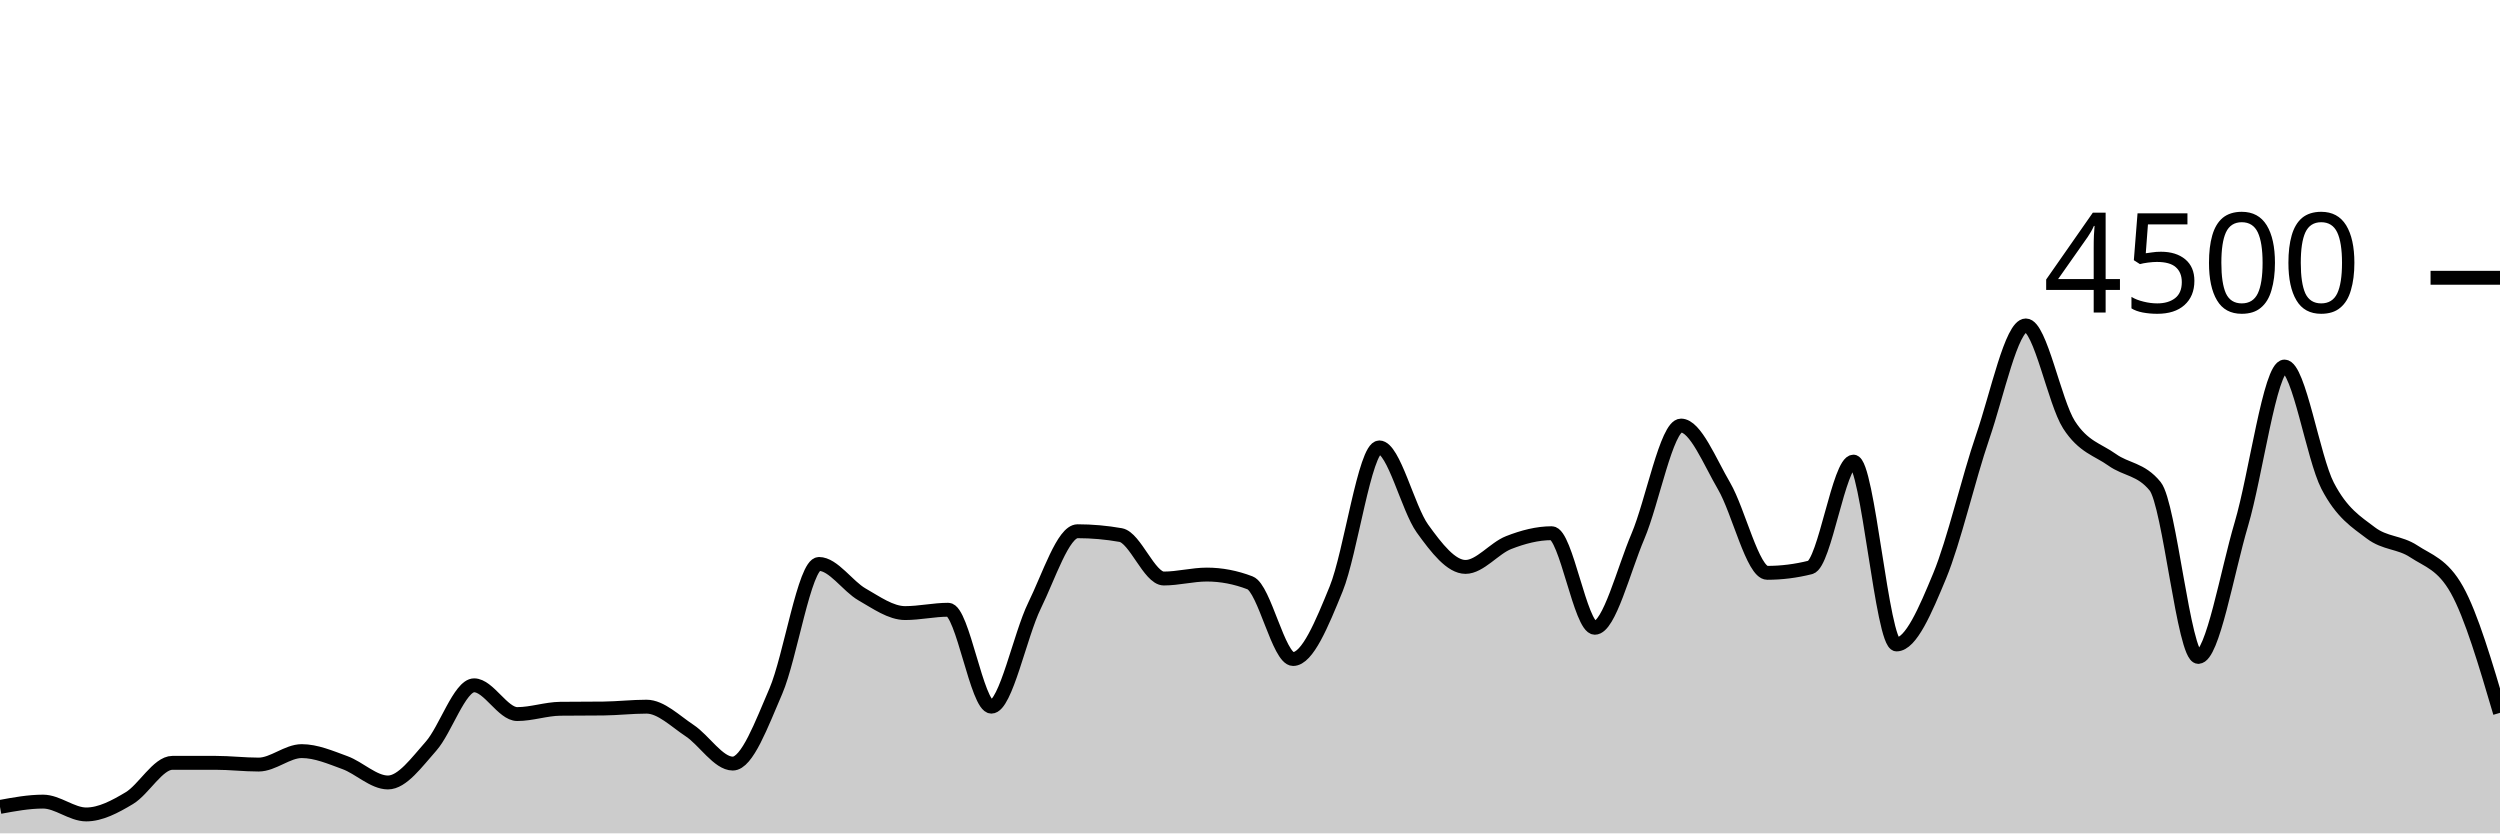
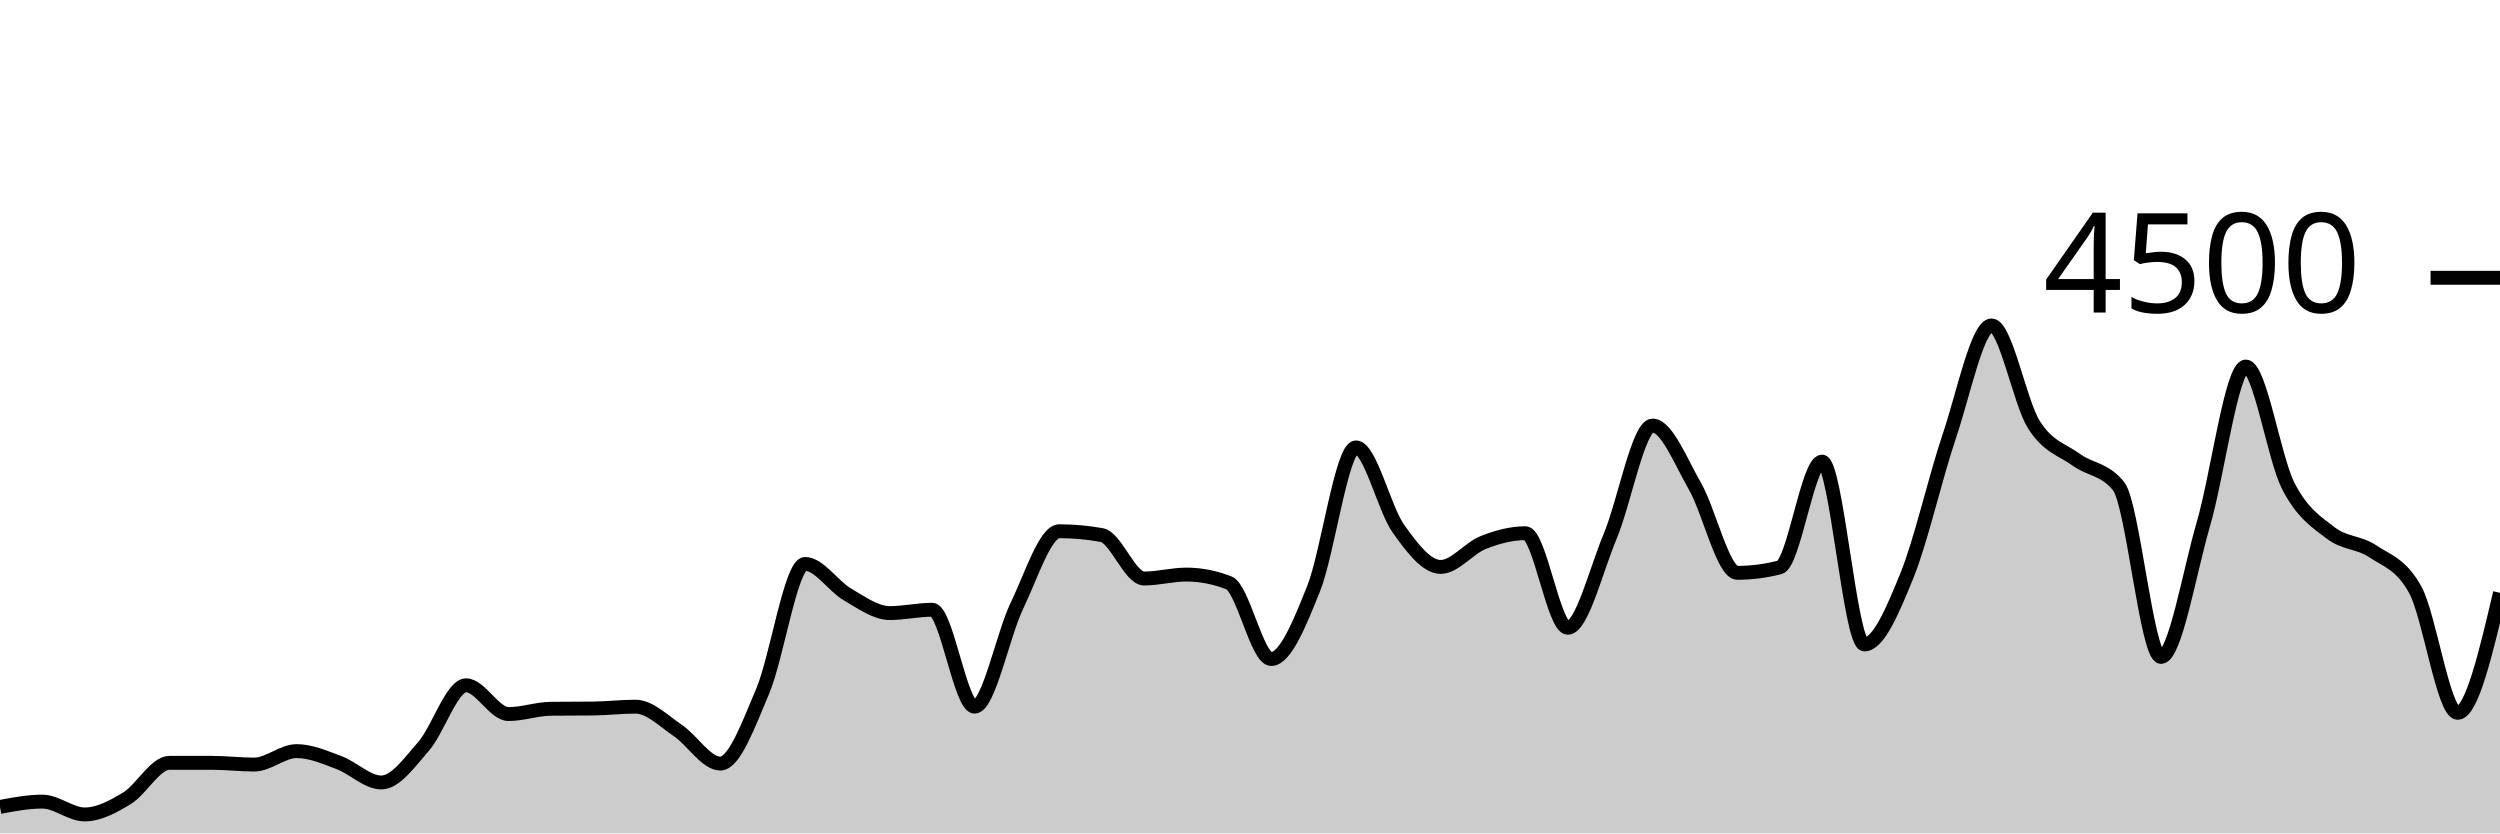
<svg xmlns="http://www.w3.org/2000/svg" viewBox="0 0 180 60">
  <g transform="translate(0,20)">
-     <path class="area" fill="rgba(0, 0, 0, 0.2)" d="M0,38.098C1.034,37.907,2.069,37.716,3.103,37.716C4.138,37.716,5.172,38.64,6.207,38.64C7.241,38.64,8.276,38.086,9.31,37.467C10.345,36.847,11.379,34.924,12.414,34.924C13.448,34.924,14.483,34.924,15.517,34.924C16.552,34.924,17.586,35.049,18.621,35.049C19.655,35.049,20.69,34.08,21.724,34.08C22.759,34.08,23.793,34.53,24.828,34.907C25.862,35.283,26.897,36.338,27.931,36.338C28.966,36.338,30,34.89,31.034,33.724C32.069,32.559,33.103,29.342,34.138,29.342C35.172,29.342,36.207,31.413,37.241,31.413C38.276,31.413,39.31,31.043,40.345,31.031C41.379,31.019,42.414,31.025,43.448,31.013C44.483,31.001,45.517,30.88,46.552,30.88C47.586,30.88,48.621,31.921,49.655,32.604C50.69,33.287,51.724,34.978,52.759,34.978C53.793,34.978,54.828,32.156,55.862,29.76C56.897,27.364,57.931,20.604,58.966,20.604C60,20.604,61.034,22.21,62.069,22.8C63.103,23.39,64.138,24.142,65.172,24.142C66.207,24.142,67.241,23.902,68.276,23.902C69.31,23.902,70.345,30.88,71.379,30.88C72.414,30.88,73.448,25.714,74.483,23.609C75.517,21.504,76.552,18.249,77.586,18.249C78.621,18.249,79.655,18.341,80.69,18.524C81.724,18.708,82.759,21.653,83.793,21.653C84.828,21.653,85.862,21.369,86.897,21.369C87.931,21.369,88.966,21.567,90,21.964C91.034,22.361,92.069,27.449,93.103,27.449C94.138,27.449,95.172,24.93,96.207,22.391C97.241,19.852,98.276,12.213,99.31,12.213C100.345,12.213,101.379,16.619,102.414,18.053C103.448,19.487,104.483,20.818,105.517,20.818C106.552,20.818,107.586,19.471,108.621,19.067C109.655,18.662,110.69,18.391,111.724,18.391C112.759,18.391,113.793,25.2,114.828,25.2C115.862,25.2,116.897,21.04,117.931,18.613C118.966,16.187,120,10.64,121.034,10.64C122.069,10.64,123.103,13.237,124.138,15.004C125.172,16.772,126.207,21.244,127.241,21.244C128.276,21.244,129.31,21.114,130.345,20.853C131.379,20.593,132.414,13.236,133.448,13.236C134.483,13.236,135.517,26.4,136.552,26.4C137.586,26.4,138.621,23.96,139.655,21.467C140.69,18.973,141.724,14.446,142.759,11.44C143.793,8.434,144.828,3.431,145.862,3.431C146.897,3.431,147.931,8.966,148.966,10.578C150,12.19,151.034,12.363,152.069,13.102C153.103,13.841,154.138,13.739,155.172,15.013C156.207,16.287,157.241,27.298,158.276,27.298C159.31,27.298,160.345,21.218,161.379,17.733C162.414,14.249,163.448,6.391,164.483,6.391C165.517,6.391,166.552,12.973,167.586,14.969C168.621,16.964,169.655,17.576,170.69,18.364C171.724,19.153,172.759,19.015,173.793,19.698C174.828,20.381,175.862,20.619,176.897,22.462C177.931,24.305,178.966,27.815,180,31.324L180,40C178.966,40,177.931,40,176.897,40C175.862,40,174.828,40,173.793,40C172.759,40,171.724,40,170.69,40C169.655,40,168.621,40,167.586,40C166.552,40,165.517,40,164.483,40C163.448,40,162.414,40,161.379,40C160.345,40,159.31,40,158.276,40C157.241,40,156.207,40,155.172,40C154.138,40,153.103,40,152.069,40C151.034,40,150,40,148.966,40C147.931,40,146.897,40,145.862,40C144.828,40,143.793,40,142.759,40C141.724,40,140.69,40,139.655,40C138.621,40,137.586,40,136.552,40C135.517,40,134.483,40,133.448,40C132.414,40,131.379,40,130.345,40C129.31,40,128.276,40,127.241,40C126.207,40,125.172,40,124.138,40C123.103,40,122.069,40,121.034,40C120,40,118.966,40,117.931,40C116.897,40,115.862,40,114.828,40C113.793,40,112.759,40,111.724,40C110.69,40,109.655,40,108.621,40C107.586,40,106.552,40,105.517,40C104.483,40,103.448,40,102.414,40C101.379,40,100.345,40,99.31,40C98.276,40,97.241,40,96.207,40C95.172,40,94.138,40,93.103,40C92.069,40,91.034,40,90,40C88.966,40,87.931,40,86.897,40C85.862,40,84.828,40,83.793,40C82.759,40,81.724,40,80.69,40C79.655,40,78.621,40,77.586,40C76.552,40,75.517,40,74.483,40C73.448,40,72.414,40,71.379,40C70.345,40,69.31,40,68.276,40C67.241,40,66.207,40,65.172,40C64.138,40,63.103,40,62.069,40C61.034,40,60,40,58.966,40C57.931,40,56.897,40,55.862,40C54.828,40,53.793,40,52.759,40C51.724,40,50.69,40,49.655,40C48.621,40,47.586,40,46.552,40C45.517,40,44.483,40,43.448,40C42.414,40,41.379,40,40.345,40C39.31,40,38.276,40,37.241,40C36.207,40,35.172,40,34.138,40C33.103,40,32.069,40,31.034,40C30,40,28.966,40,27.931,40C26.897,40,25.862,40,24.828,40C23.793,40,22.759,40,21.724,40C20.69,40,19.655,40,18.621,40C17.586,40,16.552,40,15.517,40C14.483,40,13.448,40,12.414,40C11.379,40,10.345,40,9.31,40C8.276,40,7.241,40,6.207,40C5.172,40,4.138,40,3.103,40C2.069,40,1.034,40,0,40Z" />
-     <path class="line" stroke="black" fill="none" d="M0,38.098C1.034,37.907,2.069,37.716,3.103,37.716C4.138,37.716,5.172,38.64,6.207,38.64C7.241,38.64,8.276,38.086,9.31,37.467C10.345,36.847,11.379,34.924,12.414,34.924C13.448,34.924,14.483,34.924,15.517,34.924C16.552,34.924,17.586,35.049,18.621,35.049C19.655,35.049,20.69,34.08,21.724,34.08C22.759,34.08,23.793,34.53,24.828,34.907C25.862,35.283,26.897,36.338,27.931,36.338C28.966,36.338,30,34.89,31.034,33.724C32.069,32.559,33.103,29.342,34.138,29.342C35.172,29.342,36.207,31.413,37.241,31.413C38.276,31.413,39.31,31.043,40.345,31.031C41.379,31.019,42.414,31.025,43.448,31.013C44.483,31.001,45.517,30.88,46.552,30.88C47.586,30.88,48.621,31.921,49.655,32.604C50.69,33.287,51.724,34.978,52.759,34.978C53.793,34.978,54.828,32.156,55.862,29.76C56.897,27.364,57.931,20.604,58.966,20.604C60,20.604,61.034,22.21,62.069,22.8C63.103,23.39,64.138,24.142,65.172,24.142C66.207,24.142,67.241,23.902,68.276,23.902C69.31,23.902,70.345,30.88,71.379,30.88C72.414,30.88,73.448,25.714,74.483,23.609C75.517,21.504,76.552,18.249,77.586,18.249C78.621,18.249,79.655,18.341,80.69,18.524C81.724,18.708,82.759,21.653,83.793,21.653C84.828,21.653,85.862,21.369,86.897,21.369C87.931,21.369,88.966,21.567,90,21.964C91.034,22.361,92.069,27.449,93.103,27.449C94.138,27.449,95.172,24.93,96.207,22.391C97.241,19.852,98.276,12.213,99.31,12.213C100.345,12.213,101.379,16.619,102.414,18.053C103.448,19.487,104.483,20.818,105.517,20.818C106.552,20.818,107.586,19.471,108.621,19.067C109.655,18.662,110.69,18.391,111.724,18.391C112.759,18.391,113.793,25.2,114.828,25.2C115.862,25.2,116.897,21.04,117.931,18.613C118.966,16.187,120,10.64,121.034,10.64C122.069,10.64,123.103,13.237,124.138,15.004C125.172,16.772,126.207,21.244,127.241,21.244C128.276,21.244,129.31,21.114,130.345,20.853C131.379,20.593,132.414,13.236,133.448,13.236C134.483,13.236,135.517,26.4,136.552,26.4C137.586,26.4,138.621,23.96,139.655,21.467C140.69,18.973,141.724,14.446,142.759,11.44C143.793,8.434,144.828,3.431,145.862,3.431C146.897,3.431,147.931,8.966,148.966,10.578C150,12.19,151.034,12.363,152.069,13.102C153.103,13.841,154.138,13.739,155.172,15.013C156.207,16.287,157.241,27.298,158.276,27.298C159.31,27.298,160.345,21.218,161.379,17.733C162.414,14.249,163.448,6.391,164.483,6.391C165.517,6.391,166.552,12.973,167.586,14.969C168.621,16.964,169.655,17.576,170.69,18.364C171.724,19.153,172.759,19.015,173.793,19.698C174.828,20.381,175.862,20.619,176.897,22.462C177.931,24.305,178.966,27.815,180,31.324" />
+     <path class="area" fill="rgba(0, 0, 0, 0.2)" d="M0,38.098C1.017,37.907,2.034,37.716,3.051,37.716C4.068,37.716,5.085,38.64,6.102,38.64C7.119,38.64,8.136,38.086,9.153,37.467C10.169,36.847,11.186,34.924,12.203,34.924C13.22,34.924,14.237,34.924,15.254,34.924C16.271,34.924,17.288,35.049,18.305,35.049C19.322,35.049,20.339,34.08,21.356,34.08C22.373,34.08,23.39,34.53,24.407,34.907C25.424,35.283,26.441,36.338,27.458,36.338C28.475,36.338,29.492,34.89,30.508,33.724C31.525,32.559,32.542,29.342,33.559,29.342C34.576,29.342,35.593,31.413,36.61,31.413C37.627,31.413,38.644,31.043,39.661,31.031C40.678,31.019,41.695,31.025,42.712,31.013C43.729,31.001,44.746,30.88,45.763,30.88C46.78,30.88,47.797,31.921,48.814,32.604C49.831,33.287,50.847,34.978,51.864,34.978C52.881,34.978,53.898,32.156,54.915,29.76C55.932,27.364,56.949,20.604,57.966,20.604C58.983,20.604,60,22.21,61.017,22.8C62.034,23.39,63.051,24.142,64.068,24.142C65.085,24.142,66.102,23.902,67.119,23.902C68.136,23.902,69.153,30.88,70.169,30.88C71.186,30.88,72.203,25.714,73.22,23.609C74.237,21.504,75.254,18.249,76.271,18.249C77.288,18.249,78.305,18.341,79.322,18.524C80.339,18.708,81.356,21.653,82.373,21.653C83.39,21.653,84.407,21.369,85.424,21.369C86.441,21.369,87.458,21.567,88.475,21.964C89.492,22.361,90.508,27.449,91.525,27.449C92.542,27.449,93.559,24.93,94.576,22.391C95.593,19.852,96.61,12.213,97.627,12.213C98.644,12.213,99.661,16.619,100.678,18.053C101.695,19.487,102.712,20.818,103.729,20.818C104.746,20.818,105.763,19.471,106.78,19.067C107.797,18.662,108.814,18.391,109.831,18.391C110.847,18.391,111.864,25.2,112.881,25.2C113.898,25.2,114.915,21.04,115.932,18.613C116.949,16.187,117.966,10.64,118.983,10.64C120,10.64,121.017,13.237,122.034,15.004C123.051,16.772,124.068,21.244,125.085,21.244C126.102,21.244,127.119,21.114,128.136,20.853C129.153,20.593,130.169,13.236,131.186,13.236C132.203,13.236,133.22,26.4,134.237,26.4C135.254,26.4,136.271,23.96,137.288,21.467C138.305,18.973,139.322,14.446,140.339,11.44C141.356,8.434,142.373,3.431,143.39,3.431C144.407,3.431,145.424,8.966,146.441,10.578C147.458,12.19,148.475,12.363,149.492,13.102C150.508,13.841,151.525,13.739,152.542,15.013C153.559,16.287,154.576,27.298,155.593,27.298C156.61,27.298,157.627,21.218,158.644,17.733C159.661,14.249,160.678,6.391,161.695,6.391C162.712,6.391,163.729,12.973,164.746,14.969C165.763,16.964,166.78,17.576,167.797,18.364C168.814,19.153,169.831,19.015,170.847,19.698C171.864,20.381,172.881,20.619,173.898,22.462C174.915,24.305,175.932,31.324,176.949,31.324C177.966,31.324,178.983,27.004,180,22.684L180,40C178.983,40,177.966,40,176.949,40C175.932,40,174.915,40,173.898,40C172.881,40,171.864,40,170.847,40C169.831,40,168.814,40,167.797,40C166.78,40,165.763,40,164.746,40C163.729,40,162.712,40,161.695,40C160.678,40,159.661,40,158.644,40C157.627,40,156.61,40,155.593,40C154.576,40,153.559,40,152.542,40C151.525,40,150.508,40,149.492,40C148.475,40,147.458,40,146.441,40C145.424,40,144.407,40,143.39,40C142.373,40,141.356,40,140.339,40C139.322,40,138.305,40,137.288,40C136.271,40,135.254,40,134.237,40C133.22,40,132.203,40,131.186,40C130.169,40,129.153,40,128.136,40C127.119,40,126.102,40,125.085,40C124.068,40,123.051,40,122.034,40C121.017,40,120,40,118.983,40C117.966,40,116.949,40,115.932,40C114.915,40,113.898,40,112.881,40C111.864,40,110.847,40,109.831,40C108.814,40,107.797,40,106.78,40C105.763,40,104.746,40,103.729,40C102.712,40,101.695,40,100.678,40C99.661,40,98.644,40,97.627,40C96.61,40,95.593,40,94.576,40C93.559,40,92.542,40,91.525,40C90.508,40,89.492,40,88.475,40C87.458,40,86.441,40,85.424,40C84.407,40,83.39,40,82.373,40C81.356,40,80.339,40,79.322,40C78.305,40,77.288,40,76.271,40C75.254,40,74.237,40,73.22,40C72.203,40,71.186,40,70.169,40C69.153,40,68.136,40,67.119,40C66.102,40,65.085,40,64.068,40C63.051,40,62.034,40,61.017,40C60,40,58.983,40,57.966,40C56.949,40,55.932,40,54.915,40C53.898,40,52.881,40,51.864,40C50.847,40,49.831,40,48.814,40C47.797,40,46.78,40,45.763,40C44.746,40,43.729,40,42.712,40C41.695,40,40.678,40,39.661,40C38.644,40,37.627,40,36.61,40C35.593,40,34.576,40,33.559,40C32.542,40,31.525,40,30.508,40C29.492,40,28.475,40,27.458,40C26.441,40,25.424,40,24.407,40C23.39,40,22.373,40,21.356,40C20.339,40,19.322,40,18.305,40C17.288,40,16.271,40,15.254,40C14.237,40,13.22,40,12.203,40C11.186,40,10.169,40,9.153,40C8.136,40,7.119,40,6.102,40C5.085,40,4.068,40,3.051,40C2.034,40,1.017,40,0,40Z" />
+     <path class="line" stroke="black" fill="none" d="M0,38.098C1.017,37.907,2.034,37.716,3.051,37.716C4.068,37.716,5.085,38.64,6.102,38.64C7.119,38.64,8.136,38.086,9.153,37.467C10.169,36.847,11.186,34.924,12.203,34.924C13.22,34.924,14.237,34.924,15.254,34.924C16.271,34.924,17.288,35.049,18.305,35.049C19.322,35.049,20.339,34.08,21.356,34.08C22.373,34.08,23.39,34.53,24.407,34.907C25.424,35.283,26.441,36.338,27.458,36.338C28.475,36.338,29.492,34.89,30.508,33.724C31.525,32.559,32.542,29.342,33.559,29.342C34.576,29.342,35.593,31.413,36.61,31.413C37.627,31.413,38.644,31.043,39.661,31.031C40.678,31.019,41.695,31.025,42.712,31.013C43.729,31.001,44.746,30.88,45.763,30.88C46.78,30.88,47.797,31.921,48.814,32.604C49.831,33.287,50.847,34.978,51.864,34.978C52.881,34.978,53.898,32.156,54.915,29.76C55.932,27.364,56.949,20.604,57.966,20.604C58.983,20.604,60,22.21,61.017,22.8C62.034,23.39,63.051,24.142,64.068,24.142C65.085,24.142,66.102,23.902,67.119,23.902C68.136,23.902,69.153,30.88,70.169,30.88C71.186,30.88,72.203,25.714,73.22,23.609C74.237,21.504,75.254,18.249,76.271,18.249C77.288,18.249,78.305,18.341,79.322,18.524C80.339,18.708,81.356,21.653,82.373,21.653C83.39,21.653,84.407,21.369,85.424,21.369C86.441,21.369,87.458,21.567,88.475,21.964C89.492,22.361,90.508,27.449,91.525,27.449C92.542,27.449,93.559,24.93,94.576,22.391C95.593,19.852,96.61,12.213,97.627,12.213C98.644,12.213,99.661,16.619,100.678,18.053C101.695,19.487,102.712,20.818,103.729,20.818C104.746,20.818,105.763,19.471,106.78,19.067C107.797,18.662,108.814,18.391,109.831,18.391C110.847,18.391,111.864,25.2,112.881,25.2C113.898,25.2,114.915,21.04,115.932,18.613C116.949,16.187,117.966,10.64,118.983,10.64C120,10.64,121.017,13.237,122.034,15.004C123.051,16.772,124.068,21.244,125.085,21.244C126.102,21.244,127.119,21.114,128.136,20.853C129.153,20.593,130.169,13.236,131.186,13.236C132.203,13.236,133.22,26.4,134.237,26.4C135.254,26.4,136.271,23.96,137.288,21.467C138.305,18.973,139.322,14.446,140.339,11.44C141.356,8.434,142.373,3.431,143.39,3.431C144.407,3.431,145.424,8.966,146.441,10.578C147.458,12.19,148.475,12.363,149.492,13.102C150.508,13.841,151.525,13.739,152.542,15.013C153.559,16.287,154.576,27.298,155.593,27.298C156.61,27.298,157.627,21.218,158.644,17.733C159.661,14.249,160.678,6.391,161.695,6.391C162.712,6.391,163.729,12.973,164.746,14.969C165.763,16.964,166.78,17.576,167.797,18.364C168.814,19.153,169.831,19.015,170.847,19.698C171.864,20.381,172.881,20.619,173.898,22.462C174.915,24.305,175.932,31.324,176.949,31.324C177.966,31.324,178.983,27.004,180,22.684" />
    <path class="axis-ceiling" stroke-width="1" stroke="black" fill="none" d="M175,0L180,0" />
    <text class="axis-ceiling-label" font-family="sans-serif" text-anchor="end" font-size="10px" x="170" y="2.5">4500</text>
  </g>
</svg>
